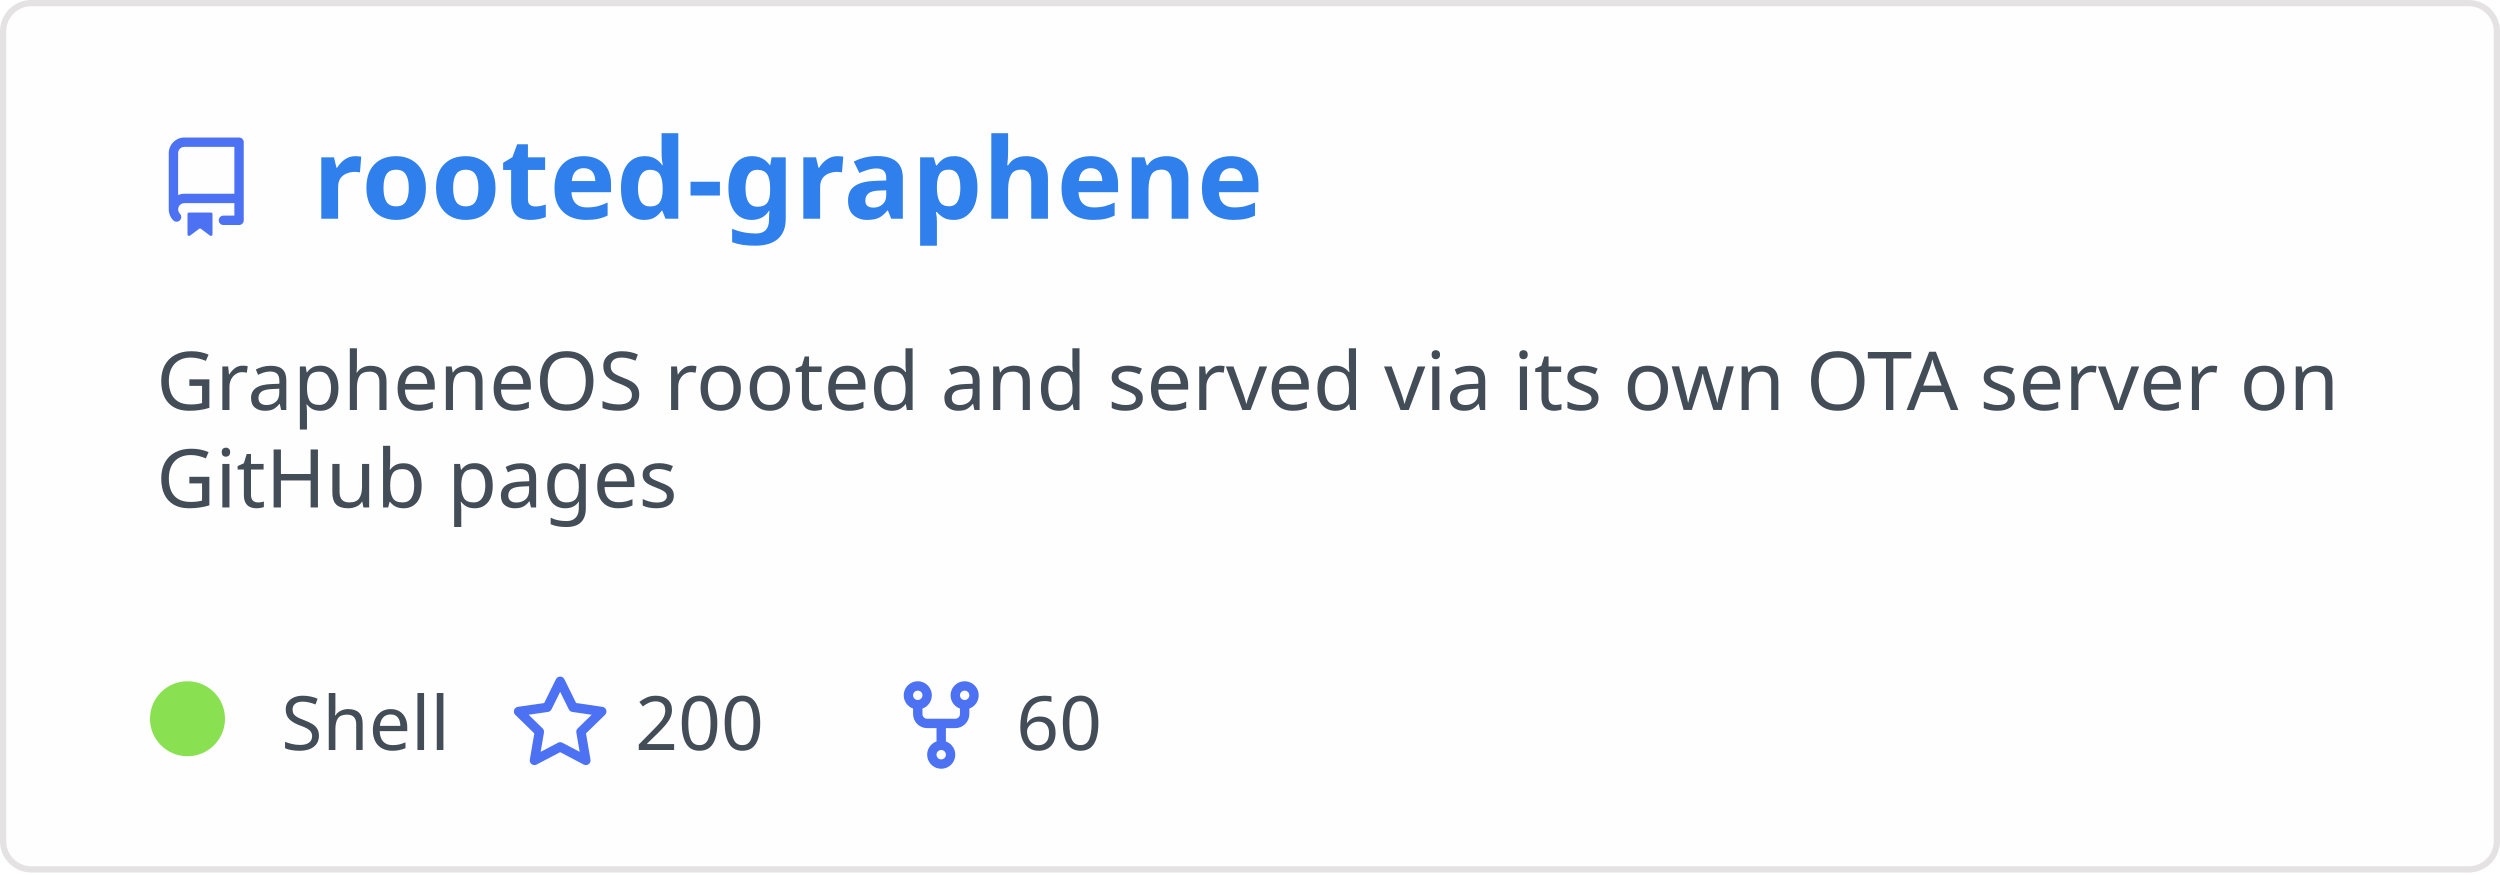
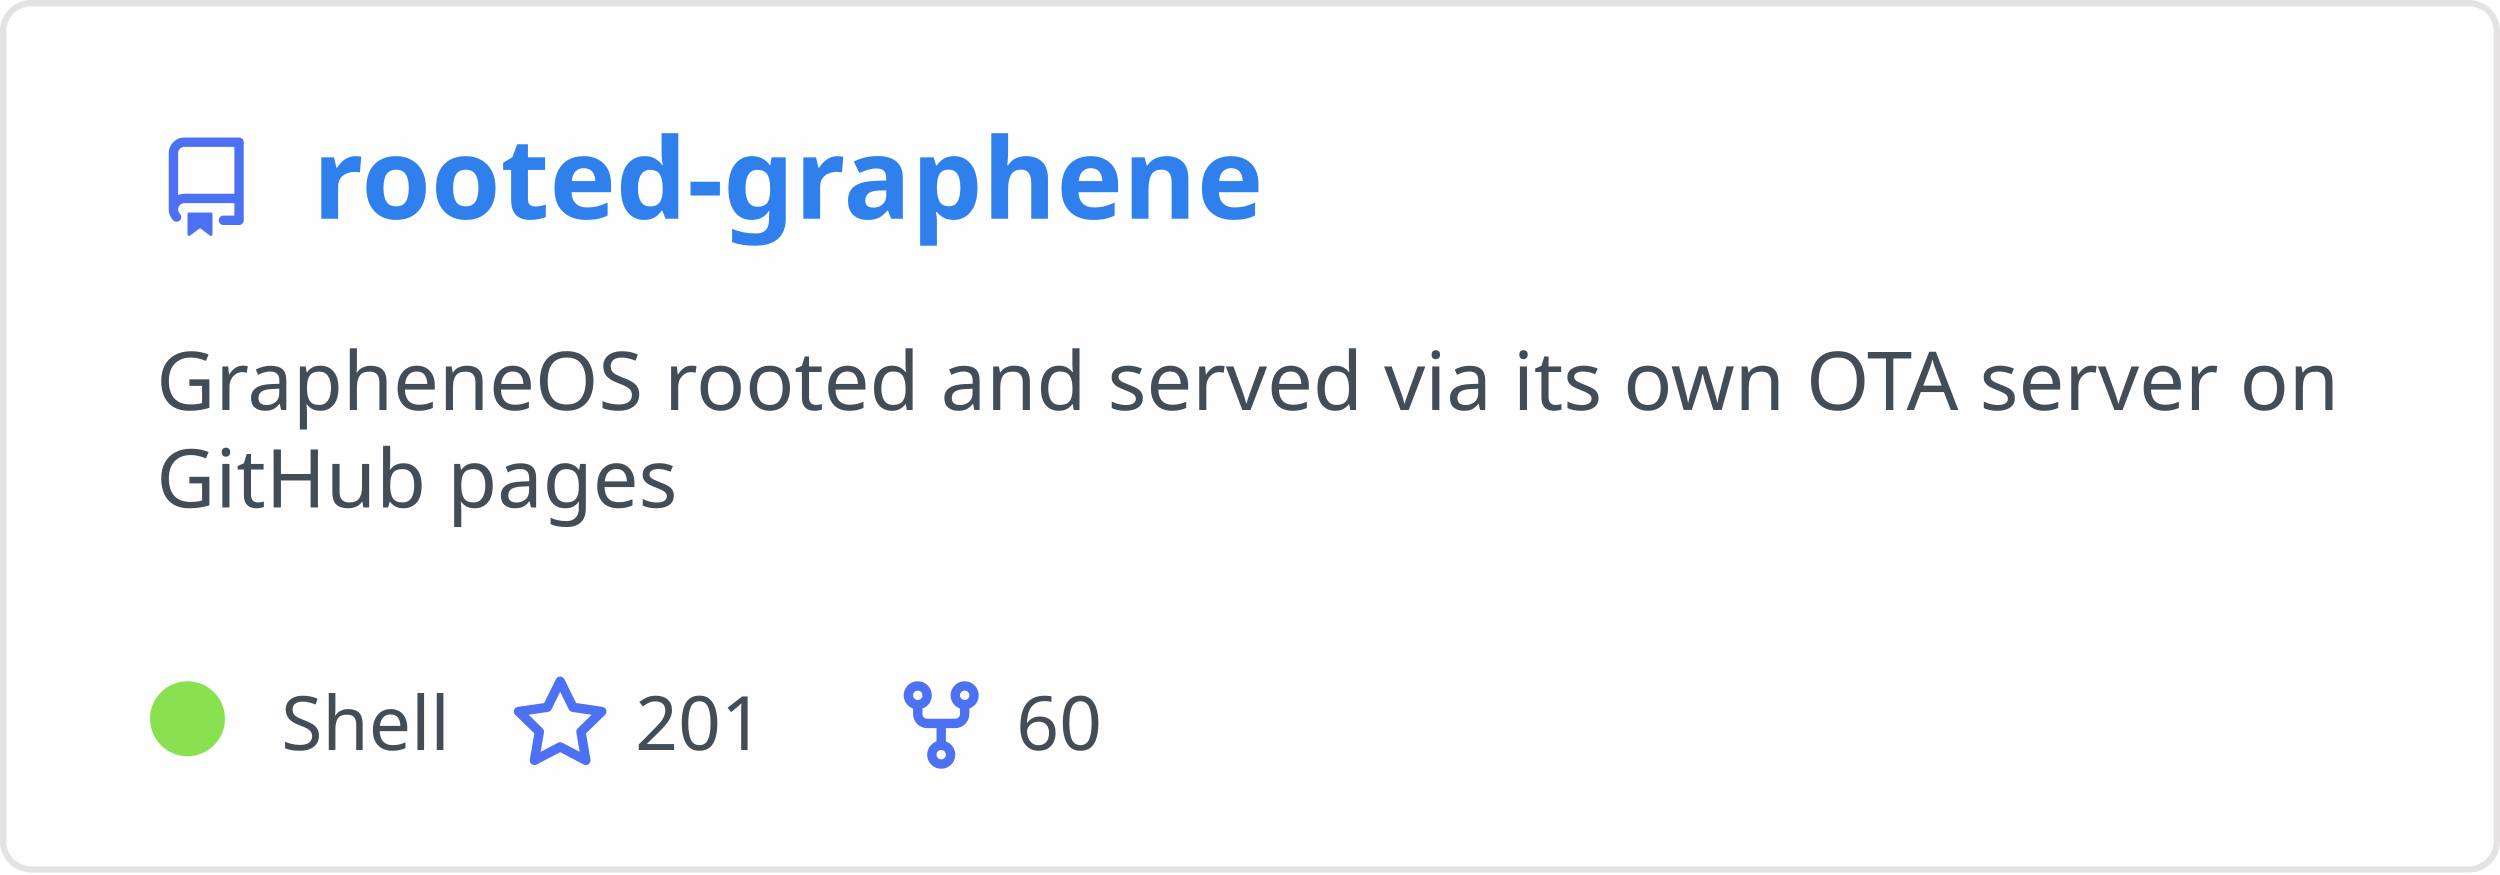
<svg xmlns="http://www.w3.org/2000/svg" width="400" height="140" viewBox="0 0 400 140" fill="none" role="img" aria-labelledby="descId">
  <style>
          .header {
            font: 600 18px 'Segoe UI', Ubuntu, Sans-Serif;
            fill: #2f80ed;
            animation: fadeInAnimation 0.8s ease-in-out forwards;
          }
          @supports(-moz-appearance: auto) {
            /* Selector detects Firefox */
            .header { font-size: 15.5px; }
          }
          
    .description { font: 400 13px 'Segoe UI', Ubuntu, Sans-Serif; fill: #434d58 }
    .gray { font: 400 12px 'Segoe UI', Ubuntu, Sans-Serif; fill: #434d58 }
    .icon { fill: #4c71f2 }
    .badge { font: 600 11px 'Segoe UI', Ubuntu, Sans-Serif; }
    .badge rect { opacity: 0.2 }
  

          
      /* Animations */
      @keyframes scaleInAnimation {
        from {
          transform: translate(-5px, 5px) scale(0);
        }
        to {
          transform: translate(-5px, 5px) scale(1);
        }
      }
      @keyframes fadeInAnimation {
        from {
          opacity: 0;
        }
        to {
          opacity: 1;
        }
      }
    
          * { animation-duration: 0s !important; animation-delay: 0s !important; }
        </style>
  <rect data-testid="card-bg" x="0.5" y="0.5" rx="4.5" height="99%" stroke="#e4e2e2" width="399" fill="#fffefe" stroke-opacity="1" />
  <g data-testid="card-title" transform="translate(25, 35)">
    <g transform="translate(0, 0)">
      <svg class="icon" x="0" y="-13" viewBox="0 0 16 16" version="1.1" width="16" height="16">
        <path fill-rule="evenodd" d="M2 2.5A2.5 2.5 0 014.5 0h8.75a.75.75 0 01.75.75v12.5a.75.75 0 01-.75.75h-2.5a.75.75 0 110-1.5h1.75v-2h-8a1 1 0 00-.714 1.7.75.75 0 01-1.072 1.05A2.495 2.495 0 012 11.5v-9zm10.5-1V9h-8c-.356 0-.694.074-1 .208V2.5a1 1 0 011-1h8zM5 12.25v3.25a.25.25 0 00.4.2l1.45-1.087a.25.25 0 01.3 0L8.6 15.7a.25.25 0 00.4-.2v-3.25a.25.25 0 00-.25-.25h-3.5a.25.25 0 00-.25.25z" />
      </svg>
    </g>
    <g transform="translate(25, 0)">
      <text x="0" y="0" class="header" data-testid="header">rooted-graphene</text>
    </g>
  </g>
  <g data-testid="main-card-body" transform="translate(0, 55)">
    <text class="description" x="25" y="-5">
      <tspan dy="1.2em" x="25">GrapheneOS rooted and served via its own OTA server on</tspan>
      <tspan dy="1.2em" x="25">GitHub pages</tspan>
    </text>
    <g transform="translate(30, 65)">
      <g transform="translate(0, 0)">
        <g data-testid="primary-lang">
          <circle data-testid="lang-color" cx="0" cy="-5" r="6" fill="#89e051" />
          <text data-testid="lang-name" class="gray" x="15">Shell</text>
        </g>
      </g>
      <g transform="translate(51.625, 0)">
        <g transform="translate(0, 0)">
          <svg class="icon" y="-12" viewBox="0 0 16 16" version="1.1" width="16" height="16">
            <path fill-rule="evenodd" d="M8 .25a.75.75 0 01.673.418l1.882 3.815 4.21.612a.75.75 0 01.416 1.279l-3.046 2.97.719 4.192a.75.75 0 01-1.088.791L8 12.347l-3.766 1.98a.75.75 0 01-1.088-.79l.72-4.194L.818 6.374a.75.75 0 01.416-1.28l4.21-.611L7.327.668A.75.75 0 018 .25zm0 2.445L6.615 5.5a.75.75 0 01-.564.41l-3.097.45 2.24 2.184a.75.75 0 01.216.664l-.528 3.084 2.769-1.456a.75.75 0 01.698 0l2.77 1.456-.53-3.084a.75.75 0 01.216-.664l2.24-2.183-3.096-.45a.75.75 0 01-.564-.41L8 2.694v.001z" />
          </svg>
        </g>
        <g transform="translate(20, 0)">
-           <text data-testid="stargazers" class="gray">200</text>
+           <text data-testid="stargazers" class="gray">201</text>
        </g>
      </g>
      <g transform="translate(112.5938, 0)">
        <g transform="translate(0, 0)">
          <svg class="icon" y="-12" viewBox="0 0 16 16" version="1.1" width="16" height="16">
            <path fill-rule="evenodd" d="M5 3.25a.75.75 0 11-1.5 0 .75.75 0 011.5 0zm0 2.122a2.25 2.25 0 10-1.5 0v.878A2.25 2.25 0 005.75 8.5h1.5v2.128a2.251 2.251 0 101.5 0V8.5h1.5a2.25 2.25 0 002.25-2.25v-.878a2.25 2.25 0 10-1.5 0v.878a.75.75 0 01-.75.75h-4.5A.75.75 0 015 6.25v-.878zm3.75 7.378a.75.75 0 11-1.5 0 .75.75 0 011.5 0zm3-8.75a.75.75 0 100-1.5.75.75 0 000 1.5z" />
          </svg>
        </g>
        <g transform="translate(20, 0)">
          <text data-testid="forkcount" class="gray">60</text>
        </g>
      </g>
    </g>
  </g>
</svg>
